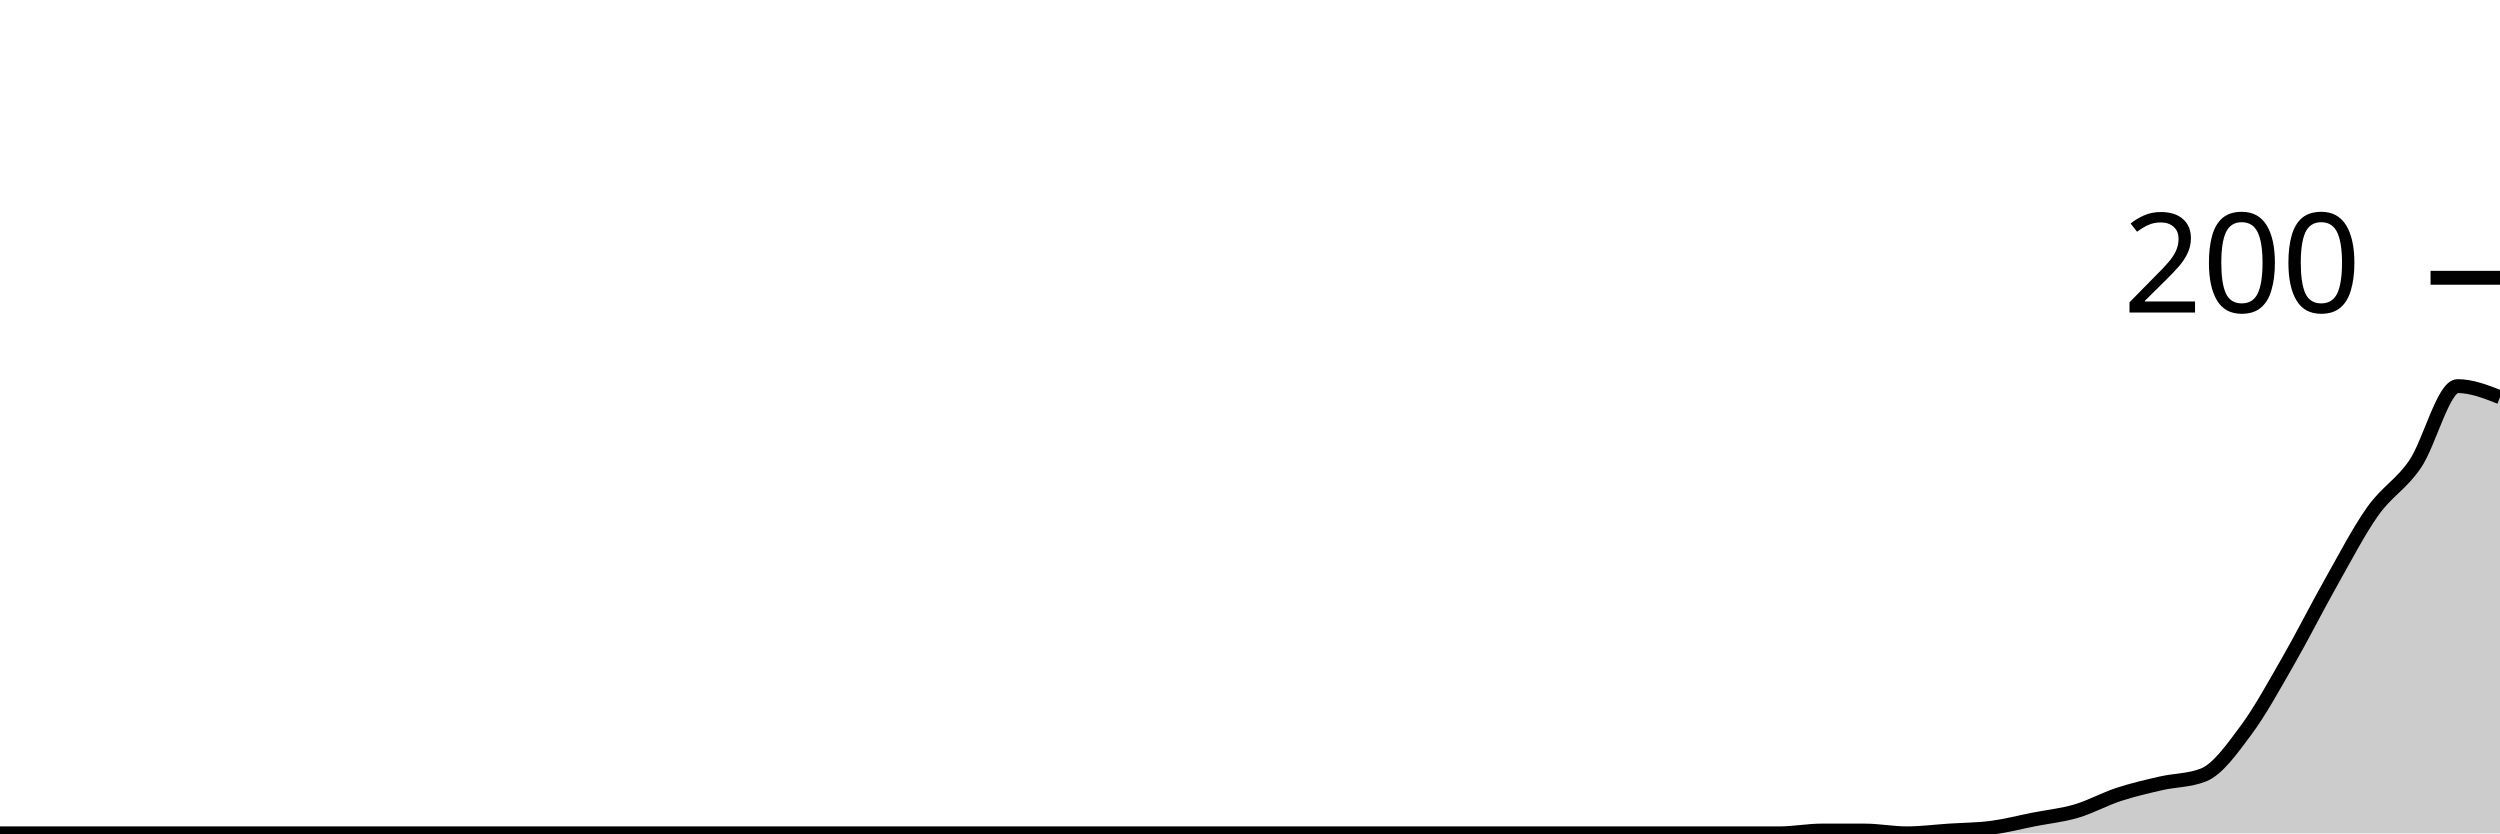
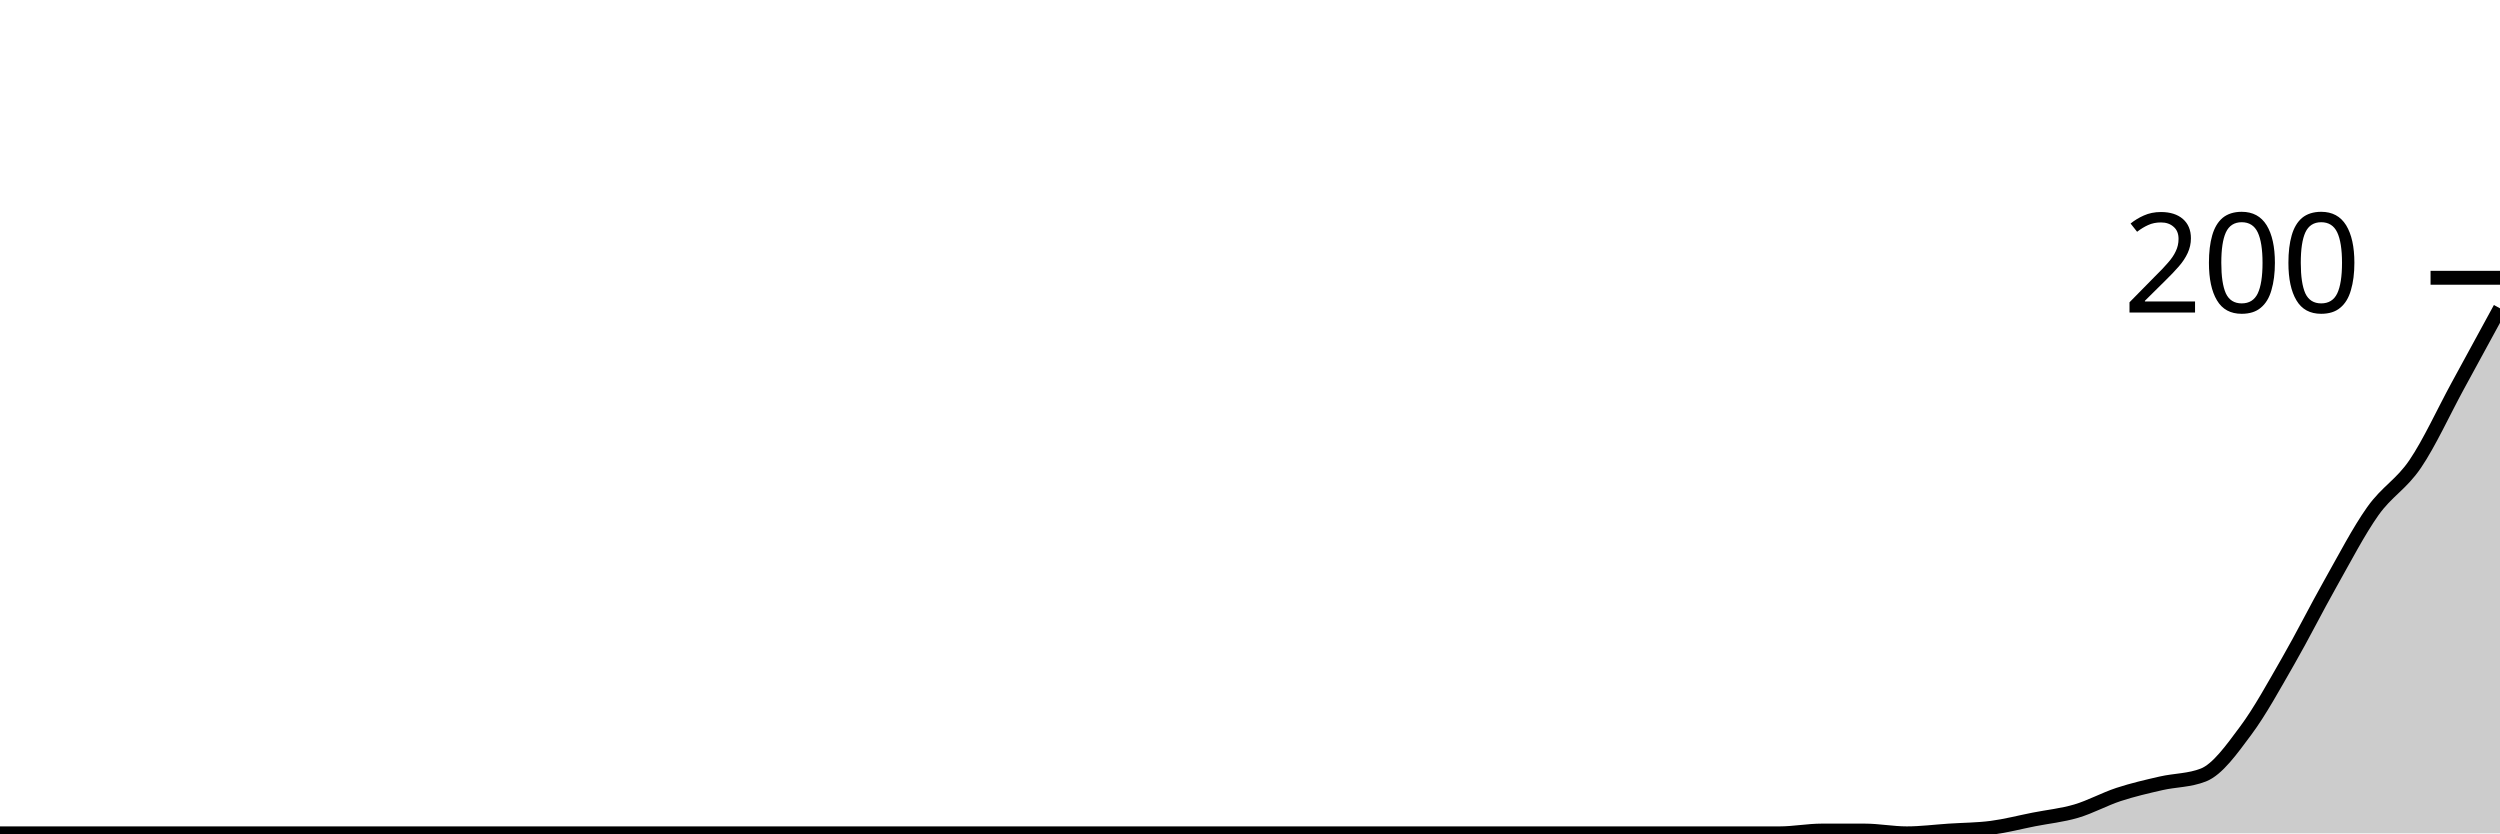
<svg xmlns="http://www.w3.org/2000/svg" viewBox="0 0 180 60">
  <g transform="translate(0,20)">
-     <path class="area" fill="rgba(0, 0, 0, 0.2)" d="M0,40C1.017,40,2.034,40,3.051,40C4.068,40,5.085,40,6.102,40C7.119,40,8.136,40,9.153,40C10.169,40,11.186,40,12.203,40C13.22,40,14.237,40,15.254,40C16.271,40,17.288,40,18.305,40C19.322,40,20.339,40,21.356,40C22.373,40,23.39,40,24.407,40C25.424,40,26.441,40,27.458,40C28.475,40,29.492,40,30.508,40C31.525,40,32.542,40,33.559,40C34.576,40,35.593,40,36.61,40C37.627,40,38.644,40,39.661,40C40.678,40,41.695,40,42.712,40C43.729,40,44.746,40,45.763,40C46.78,40,47.797,40,48.814,40C49.831,40,50.847,40,51.864,40C52.881,40,53.898,40,54.915,40C55.932,40,56.949,40,57.966,40C58.983,40,60,40,61.017,40C62.034,40,63.051,40,64.068,40C65.085,40,66.102,40,67.119,40C68.136,40,69.153,40,70.169,40C71.186,40,72.203,40,73.22,40C74.237,40,75.254,40,76.271,40C77.288,40,78.305,40,79.322,40C80.339,40,81.356,40,82.373,40C83.39,40,84.407,40,85.424,40C86.441,40,87.458,40,88.475,40C89.492,40,90.508,40,91.525,40C92.542,40,93.559,40,94.576,40C95.593,40,96.61,40,97.627,40C98.644,40,99.661,40,100.678,40C101.695,40,102.712,40,103.729,40C104.746,40,105.763,40,106.78,40C107.797,40,108.814,40,109.831,40C110.847,40,111.864,40,112.881,40C113.898,40,114.915,40,115.932,40C116.949,40,117.966,40,118.983,40C120,40,121.017,40,122.034,40C123.051,40,124.068,40,125.085,40C126.102,40,127.119,40,128.136,40C129.153,40,130.169,39.8,131.186,39.8C132.203,39.8,133.22,39.8,134.237,39.8C135.254,39.8,136.271,40,137.288,40C138.305,40,139.322,39.867,140.339,39.8C141.356,39.733,142.373,39.733,143.39,39.6C144.407,39.467,145.424,39.2,146.441,39C147.458,38.8,148.475,38.7,149.492,38.4C150.508,38.1,151.525,37.533,152.542,37.2C153.559,36.867,154.576,36.633,155.593,36.4C156.61,36.167,157.627,36.2,158.644,35.8C159.661,35.4,160.678,33.967,161.695,32.6C162.712,31.233,163.729,29.367,164.746,27.6C165.763,25.833,166.78,23.8,167.797,22C168.814,20.2,169.831,18.233,170.847,16.8C171.864,15.367,172.881,14.9,173.898,13.4C174.915,11.9,175.932,7.8,176.949,7.8C177.966,7.8,178.983,8.2,180,8.6L180,40C178.983,40,177.966,40,176.949,40C175.932,40,174.915,40,173.898,40C172.881,40,171.864,40,170.847,40C169.831,40,168.814,40,167.797,40C166.78,40,165.763,40,164.746,40C163.729,40,162.712,40,161.695,40C160.678,40,159.661,40,158.644,40C157.627,40,156.61,40,155.593,40C154.576,40,153.559,40,152.542,40C151.525,40,150.508,40,149.492,40C148.475,40,147.458,40,146.441,40C145.424,40,144.407,40,143.39,40C142.373,40,141.356,40,140.339,40C139.322,40,138.305,40,137.288,40C136.271,40,135.254,40,134.237,40C133.22,40,132.203,40,131.186,40C130.169,40,129.153,40,128.136,40C127.119,40,126.102,40,125.085,40C124.068,40,123.051,40,122.034,40C121.017,40,120,40,118.983,40C117.966,40,116.949,40,115.932,40C114.915,40,113.898,40,112.881,40C111.864,40,110.847,40,109.831,40C108.814,40,107.797,40,106.78,40C105.763,40,104.746,40,103.729,40C102.712,40,101.695,40,100.678,40C99.661,40,98.644,40,97.627,40C96.61,40,95.593,40,94.576,40C93.559,40,92.542,40,91.525,40C90.508,40,89.492,40,88.475,40C87.458,40,86.441,40,85.424,40C84.407,40,83.39,40,82.373,40C81.356,40,80.339,40,79.322,40C78.305,40,77.288,40,76.271,40C75.254,40,74.237,40,73.22,40C72.203,40,71.186,40,70.169,40C69.153,40,68.136,40,67.119,40C66.102,40,65.085,40,64.068,40C63.051,40,62.034,40,61.017,40C60,40,58.983,40,57.966,40C56.949,40,55.932,40,54.915,40C53.898,40,52.881,40,51.864,40C50.847,40,49.831,40,48.814,40C47.797,40,46.78,40,45.763,40C44.746,40,43.729,40,42.712,40C41.695,40,40.678,40,39.661,40C38.644,40,37.627,40,36.61,40C35.593,40,34.576,40,33.559,40C32.542,40,31.525,40,30.508,40C29.492,40,28.475,40,27.458,40C26.441,40,25.424,40,24.407,40C23.39,40,22.373,40,21.356,40C20.339,40,19.322,40,18.305,40C17.288,40,16.271,40,15.254,40C14.237,40,13.22,40,12.203,40C11.186,40,10.169,40,9.153,40C8.136,40,7.119,40,6.102,40C5.085,40,4.068,40,3.051,40C2.034,40,1.017,40,0,40Z" />
-     <path class="line" stroke="black" fill="none" d="M0,40C1.017,40,2.034,40,3.051,40C4.068,40,5.085,40,6.102,40C7.119,40,8.136,40,9.153,40C10.169,40,11.186,40,12.203,40C13.22,40,14.237,40,15.254,40C16.271,40,17.288,40,18.305,40C19.322,40,20.339,40,21.356,40C22.373,40,23.39,40,24.407,40C25.424,40,26.441,40,27.458,40C28.475,40,29.492,40,30.508,40C31.525,40,32.542,40,33.559,40C34.576,40,35.593,40,36.61,40C37.627,40,38.644,40,39.661,40C40.678,40,41.695,40,42.712,40C43.729,40,44.746,40,45.763,40C46.78,40,47.797,40,48.814,40C49.831,40,50.847,40,51.864,40C52.881,40,53.898,40,54.915,40C55.932,40,56.949,40,57.966,40C58.983,40,60,40,61.017,40C62.034,40,63.051,40,64.068,40C65.085,40,66.102,40,67.119,40C68.136,40,69.153,40,70.169,40C71.186,40,72.203,40,73.22,40C74.237,40,75.254,40,76.271,40C77.288,40,78.305,40,79.322,40C80.339,40,81.356,40,82.373,40C83.39,40,84.407,40,85.424,40C86.441,40,87.458,40,88.475,40C89.492,40,90.508,40,91.525,40C92.542,40,93.559,40,94.576,40C95.593,40,96.61,40,97.627,40C98.644,40,99.661,40,100.678,40C101.695,40,102.712,40,103.729,40C104.746,40,105.763,40,106.78,40C107.797,40,108.814,40,109.831,40C110.847,40,111.864,40,112.881,40C113.898,40,114.915,40,115.932,40C116.949,40,117.966,40,118.983,40C120,40,121.017,40,122.034,40C123.051,40,124.068,40,125.085,40C126.102,40,127.119,40,128.136,40C129.153,40,130.169,39.8,131.186,39.8C132.203,39.8,133.22,39.8,134.237,39.8C135.254,39.8,136.271,40,137.288,40C138.305,40,139.322,39.867,140.339,39.8C141.356,39.733,142.373,39.733,143.39,39.6C144.407,39.467,145.424,39.2,146.441,39C147.458,38.8,148.475,38.7,149.492,38.4C150.508,38.1,151.525,37.533,152.542,37.2C153.559,36.867,154.576,36.633,155.593,36.4C156.61,36.167,157.627,36.2,158.644,35.8C159.661,35.4,160.678,33.967,161.695,32.6C162.712,31.233,163.729,29.367,164.746,27.6C165.763,25.833,166.78,23.8,167.797,22C168.814,20.2,169.831,18.233,170.847,16.8C171.864,15.367,172.881,14.9,173.898,13.4C174.915,11.9,175.932,7.8,176.949,7.8C177.966,7.8,178.983,8.2,180,8.6" />
+     <path class="area" fill="rgba(0, 0, 0, 0.2)" d="M0,40C1.017,40,2.034,40,3.051,40C4.068,40,5.085,40,6.102,40C7.119,40,8.136,40,9.153,40C10.169,40,11.186,40,12.203,40C13.22,40,14.237,40,15.254,40C16.271,40,17.288,40,18.305,40C19.322,40,20.339,40,21.356,40C22.373,40,23.39,40,24.407,40C25.424,40,26.441,40,27.458,40C28.475,40,29.492,40,30.508,40C31.525,40,32.542,40,33.559,40C34.576,40,35.593,40,36.61,40C37.627,40,38.644,40,39.661,40C40.678,40,41.695,40,42.712,40C43.729,40,44.746,40,45.763,40C46.78,40,47.797,40,48.814,40C49.831,40,50.847,40,51.864,40C52.881,40,53.898,40,54.915,40C55.932,40,56.949,40,57.966,40C58.983,40,60,40,61.017,40C62.034,40,63.051,40,64.068,40C65.085,40,66.102,40,67.119,40C68.136,40,69.153,40,70.169,40C71.186,40,72.203,40,73.22,40C74.237,40,75.254,40,76.271,40C77.288,40,78.305,40,79.322,40C80.339,40,81.356,40,82.373,40C83.39,40,84.407,40,85.424,40C86.441,40,87.458,40,88.475,40C89.492,40,90.508,40,91.525,40C92.542,40,93.559,40,94.576,40C95.593,40,96.61,40,97.627,40C98.644,40,99.661,40,100.678,40C101.695,40,102.712,40,103.729,40C104.746,40,105.763,40,106.78,40C107.797,40,108.814,40,109.831,40C110.847,40,111.864,40,112.881,40C113.898,40,114.915,40,115.932,40C116.949,40,117.966,40,118.983,40C120,40,121.017,40,122.034,40C123.051,40,124.068,40,125.085,40C126.102,40,127.119,40,128.136,40C129.153,40,130.169,39.8,131.186,39.8C132.203,39.8,133.22,39.8,134.237,39.8C135.254,39.8,136.271,40,137.288,40C138.305,40,139.322,39.867,140.339,39.8C141.356,39.733,142.373,39.733,143.39,39.6C144.407,39.467,145.424,39.2,146.441,39C147.458,38.8,148.475,38.7,149.492,38.4C150.508,38.1,151.525,37.533,152.542,37.2C153.559,36.867,154.576,36.633,155.593,36.4C156.61,36.167,157.627,36.2,158.644,35.8C159.661,35.4,160.678,33.967,161.695,32.6C162.712,31.233,163.729,29.367,164.746,27.6C165.763,25.833,166.78,23.8,167.797,22C168.814,20.2,169.831,18.233,170.847,16.8C171.864,15.367,172.881,14.9,173.898,13.4C174.915,11.9,175.932,9.667,176.949,7.8C177.966,5.933,178.983,4.067,180,2.2L180,40C178.983,40,177.966,40,176.949,40C175.932,40,174.915,40,173.898,40C172.881,40,171.864,40,170.847,40C169.831,40,168.814,40,167.797,40C166.78,40,165.763,40,164.746,40C163.729,40,162.712,40,161.695,40C160.678,40,159.661,40,158.644,40C157.627,40,156.61,40,155.593,40C154.576,40,153.559,40,152.542,40C151.525,40,150.508,40,149.492,40C148.475,40,147.458,40,146.441,40C145.424,40,144.407,40,143.39,40C142.373,40,141.356,40,140.339,40C139.322,40,138.305,40,137.288,40C136.271,40,135.254,40,134.237,40C133.22,40,132.203,40,131.186,40C130.169,40,129.153,40,128.136,40C127.119,40,126.102,40,125.085,40C124.068,40,123.051,40,122.034,40C121.017,40,120,40,118.983,40C117.966,40,116.949,40,115.932,40C114.915,40,113.898,40,112.881,40C111.864,40,110.847,40,109.831,40C108.814,40,107.797,40,106.78,40C105.763,40,104.746,40,103.729,40C102.712,40,101.695,40,100.678,40C99.661,40,98.644,40,97.627,40C96.61,40,95.593,40,94.576,40C93.559,40,92.542,40,91.525,40C90.508,40,89.492,40,88.475,40C87.458,40,86.441,40,85.424,40C84.407,40,83.39,40,82.373,40C81.356,40,80.339,40,79.322,40C78.305,40,77.288,40,76.271,40C75.254,40,74.237,40,73.22,40C72.203,40,71.186,40,70.169,40C69.153,40,68.136,40,67.119,40C66.102,40,65.085,40,64.068,40C63.051,40,62.034,40,61.017,40C60,40,58.983,40,57.966,40C56.949,40,55.932,40,54.915,40C53.898,40,52.881,40,51.864,40C50.847,40,49.831,40,48.814,40C47.797,40,46.78,40,45.763,40C44.746,40,43.729,40,42.712,40C41.695,40,40.678,40,39.661,40C38.644,40,37.627,40,36.61,40C35.593,40,34.576,40,33.559,40C32.542,40,31.525,40,30.508,40C29.492,40,28.475,40,27.458,40C26.441,40,25.424,40,24.407,40C23.39,40,22.373,40,21.356,40C20.339,40,19.322,40,18.305,40C17.288,40,16.271,40,15.254,40C14.237,40,13.22,40,12.203,40C11.186,40,10.169,40,9.153,40C8.136,40,7.119,40,6.102,40C5.085,40,4.068,40,3.051,40C2.034,40,1.017,40,0,40Z" />
+     <path class="line" stroke="black" fill="none" d="M0,40C1.017,40,2.034,40,3.051,40C4.068,40,5.085,40,6.102,40C7.119,40,8.136,40,9.153,40C10.169,40,11.186,40,12.203,40C13.22,40,14.237,40,15.254,40C16.271,40,17.288,40,18.305,40C19.322,40,20.339,40,21.356,40C22.373,40,23.39,40,24.407,40C25.424,40,26.441,40,27.458,40C28.475,40,29.492,40,30.508,40C31.525,40,32.542,40,33.559,40C34.576,40,35.593,40,36.61,40C37.627,40,38.644,40,39.661,40C40.678,40,41.695,40,42.712,40C43.729,40,44.746,40,45.763,40C46.78,40,47.797,40,48.814,40C49.831,40,50.847,40,51.864,40C52.881,40,53.898,40,54.915,40C55.932,40,56.949,40,57.966,40C58.983,40,60,40,61.017,40C62.034,40,63.051,40,64.068,40C65.085,40,66.102,40,67.119,40C68.136,40,69.153,40,70.169,40C71.186,40,72.203,40,73.22,40C74.237,40,75.254,40,76.271,40C77.288,40,78.305,40,79.322,40C80.339,40,81.356,40,82.373,40C83.39,40,84.407,40,85.424,40C86.441,40,87.458,40,88.475,40C89.492,40,90.508,40,91.525,40C92.542,40,93.559,40,94.576,40C95.593,40,96.61,40,97.627,40C98.644,40,99.661,40,100.678,40C101.695,40,102.712,40,103.729,40C104.746,40,105.763,40,106.78,40C107.797,40,108.814,40,109.831,40C110.847,40,111.864,40,112.881,40C113.898,40,114.915,40,115.932,40C116.949,40,117.966,40,118.983,40C120,40,121.017,40,122.034,40C123.051,40,124.068,40,125.085,40C126.102,40,127.119,40,128.136,40C129.153,40,130.169,39.8,131.186,39.8C132.203,39.8,133.22,39.8,134.237,39.8C135.254,39.8,136.271,40,137.288,40C138.305,40,139.322,39.867,140.339,39.8C141.356,39.733,142.373,39.733,143.39,39.6C144.407,39.467,145.424,39.2,146.441,39C147.458,38.8,148.475,38.7,149.492,38.4C150.508,38.1,151.525,37.533,152.542,37.2C153.559,36.867,154.576,36.633,155.593,36.4C156.61,36.167,157.627,36.2,158.644,35.8C159.661,35.4,160.678,33.967,161.695,32.6C162.712,31.233,163.729,29.367,164.746,27.6C165.763,25.833,166.78,23.8,167.797,22C168.814,20.2,169.831,18.233,170.847,16.8C171.864,15.367,172.881,14.9,173.898,13.4C174.915,11.9,175.932,9.667,176.949,7.8C177.966,5.933,178.983,4.067,180,2.2" />
    <path class="axis-ceiling" stroke-width="1" stroke="black" fill="none" d="M175,0L180,0" />
    <text class="axis-ceiling-label" font-family="sans-serif" text-anchor="end" font-size="10px" x="170" y="2.5">200</text>
  </g>
</svg>
